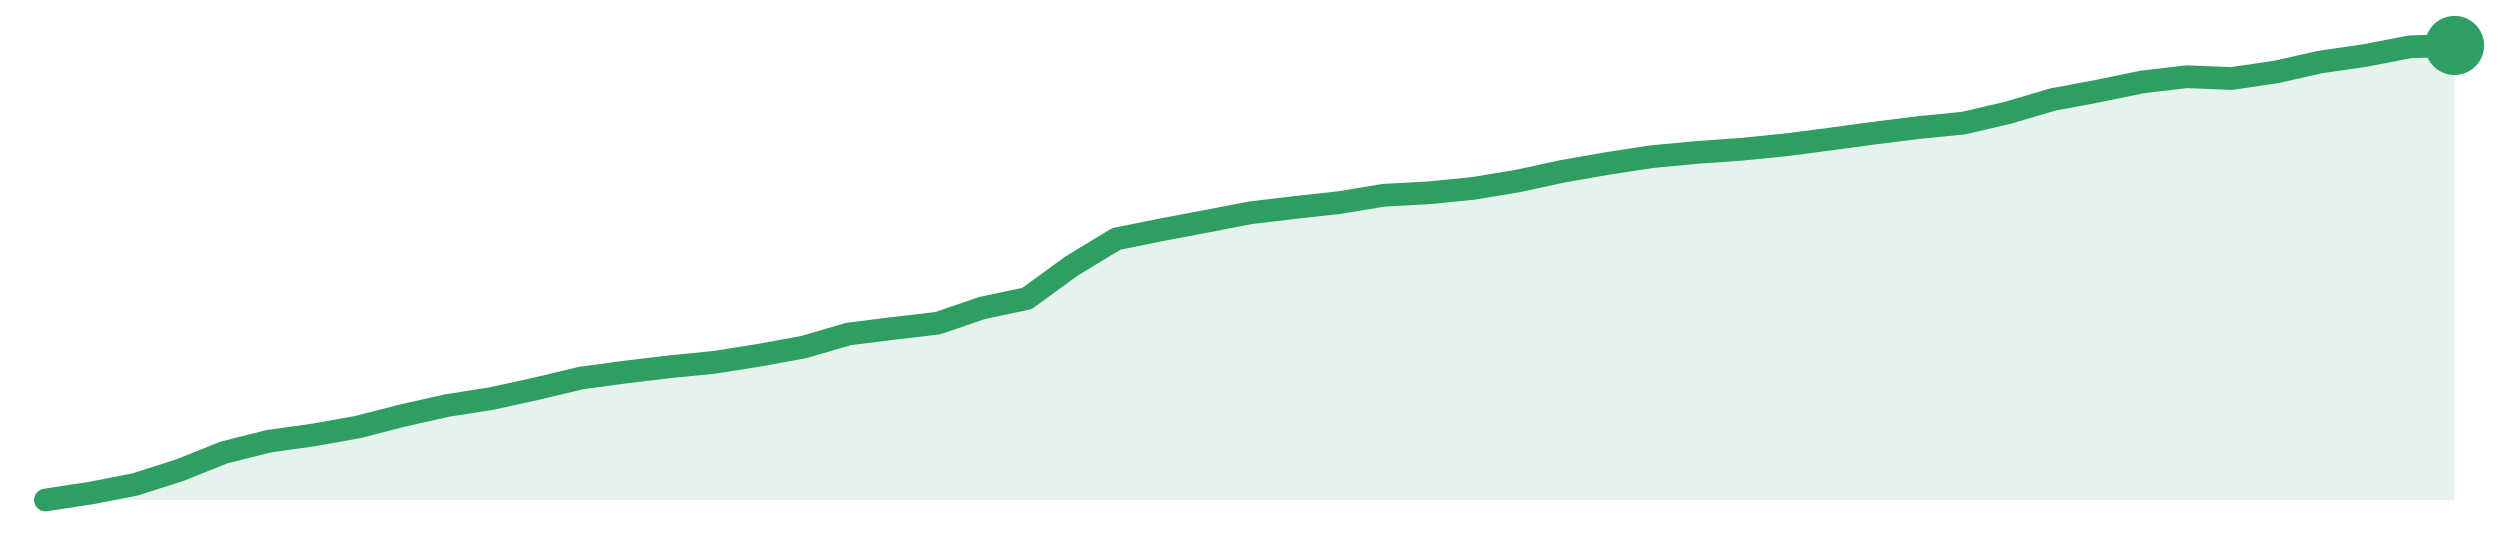
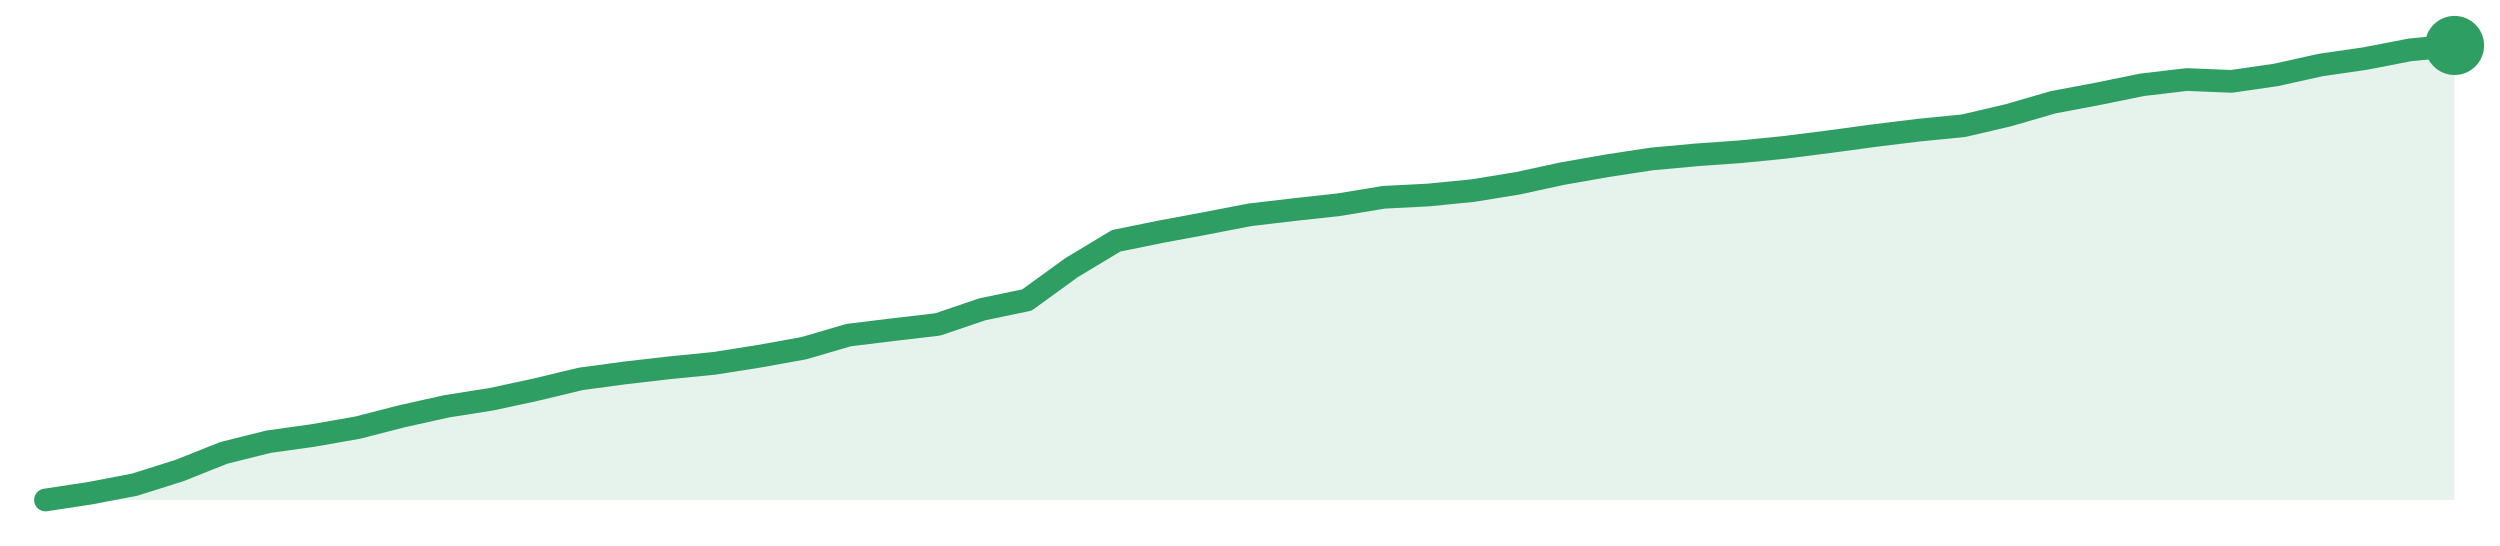
<svg xmlns="http://www.w3.org/2000/svg" width="220" height="48" viewBox="0 0 220 48" role="img" aria-label="trend">
-   <path d="M4.0,44.0 L4.0,44.0 L7.93,43.4 L11.85,42.64 L15.78,41.39 L19.7,39.82 L23.63,38.83 L27.56,38.28 L31.48,37.58 L35.41,36.57 L39.33,35.69 L43.26,35.07 L47.19,34.21 L51.11,33.27 L55.04,32.74 L58.96,32.27 L62.89,31.88 L66.81,31.26 L70.74,30.54 L74.67,29.39 L78.59,28.9 L82.52,28.44 L86.44,27.1 L90.37,26.27 L94.3,23.41 L98.22,21.03 L102.15,20.23 L106.07,19.49 L110.0,18.73 L113.93,18.26 L117.85,17.83 L121.78,17.18 L125.7,16.97 L129.63,16.58 L133.56,15.93 L137.48,15.08 L141.41,14.39 L145.33,13.79 L149.26,13.42 L153.19,13.14 L157.11,12.75 L161.04,12.24 L164.96,11.71 L168.89,11.22 L172.81,10.83 L176.74,9.91 L180.67,8.75 L184.59,8.02 L188.52,7.21 L192.44,6.75 L196.37,6.91 L200.3,6.33 L204.22,5.45 L208.15,4.88 L212.07,4.12 L216.0,4.0 L216.0,44.0 Z" fill="#2f9e631f" />
-   <path d="M4.0,44.0 L7.93,43.4 L11.85,42.64 L15.78,41.39 L19.7,39.82 L23.63,38.83 L27.56,38.28 L31.48,37.58 L35.41,36.57 L39.33,35.69 L43.26,35.07 L47.19,34.21 L51.11,33.27 L55.04,32.74 L58.96,32.27 L62.89,31.88 L66.81,31.26 L70.74,30.54 L74.67,29.39 L78.59,28.9 L82.52,28.44 L86.44,27.1 L90.37,26.27 L94.3,23.41 L98.22,21.03 L102.15,20.23 L106.07,19.49 L110.0,18.73 L113.93,18.26 L117.85,17.83 L121.78,17.18 L125.7,16.97 L129.63,16.58 L133.56,15.93 L137.48,15.08 L141.41,14.39 L145.33,13.79 L149.26,13.42 L153.19,13.14 L157.11,12.75 L161.04,12.24 L164.96,11.71 L168.89,11.22 L172.81,10.83 L176.74,9.91 L180.67,8.75 L184.59,8.02 L188.52,7.21 L192.44,6.75 L196.37,6.91 L200.3,6.33 L204.22,5.45 L208.15,4.88 L212.07,4.12 L216.0,4.0" fill="none" stroke="#2f9e63" stroke-width="2" stroke-linejoin="round" stroke-linecap="round" />
+   <path d="M4.0,44.0 L4.0,44.0 L7.93,43.4 L11.85,42.65 L15.78,41.41 L19.7,39.85 L23.63,38.87 L27.56,38.32 L31.48,37.63 L35.41,36.62 L39.33,35.75 L43.26,35.13 L47.19,34.28 L51.11,33.34 L55.04,32.81 L58.96,32.36 L62.89,31.97 L66.81,31.35 L70.74,30.64 L74.67,29.49 L78.59,29.01 L82.52,28.55 L86.44,27.22 L90.37,26.4 L94.3,23.55 L98.22,21.19 L102.15,20.39 L106.07,19.66 L110.0,18.9 L113.93,18.44 L117.85,18.01 L121.78,17.36 L125.7,17.16 L129.63,16.77 L133.56,16.13 L137.48,15.28 L141.41,14.59 L145.33,13.99 L149.26,13.63 L153.19,13.35 L157.11,12.96 L161.04,12.46 L164.96,11.93 L168.89,11.45 L172.81,11.06 L176.74,10.14 L180.67,9.0 L184.59,8.26 L188.52,7.46 L192.44,7.0 L196.37,7.16 L200.3,6.59 L204.22,5.72 L208.15,5.15 L212.07,4.39 L216.0,4.0 L216.0,44.0 Z" fill="#2f9e631f" />
+   <path d="M4.0,44.0 L7.93,43.4 L11.85,42.65 L15.78,41.41 L19.7,39.85 L23.63,38.87 L27.56,38.32 L31.48,37.63 L35.41,36.62 L39.33,35.75 L43.26,35.13 L47.19,34.28 L51.11,33.34 L55.04,32.81 L58.96,32.36 L62.89,31.97 L66.81,31.35 L70.74,30.64 L74.67,29.49 L78.59,29.01 L82.52,28.55 L86.44,27.22 L90.37,26.4 L94.3,23.55 L98.22,21.19 L102.15,20.39 L106.07,19.66 L110.0,18.9 L113.93,18.44 L117.85,18.01 L121.78,17.36 L125.7,17.16 L129.63,16.77 L133.56,16.13 L137.48,15.28 L141.41,14.59 L145.33,13.99 L149.26,13.63 L153.19,13.35 L157.11,12.96 L161.04,12.46 L164.96,11.93 L168.89,11.45 L172.81,11.06 L176.74,10.14 L180.67,9.0 L184.59,8.26 L188.52,7.46 L192.44,7.0 L196.37,7.16 L200.3,6.59 L204.22,5.72 L208.15,5.15 L212.07,4.39 L216.0,4.0" fill="none" stroke="#2f9e63" stroke-width="2" stroke-linejoin="round" stroke-linecap="round" />
  <circle cx="216.0" cy="4.0" r="2.6" fill="#2f9e63" />
</svg>
